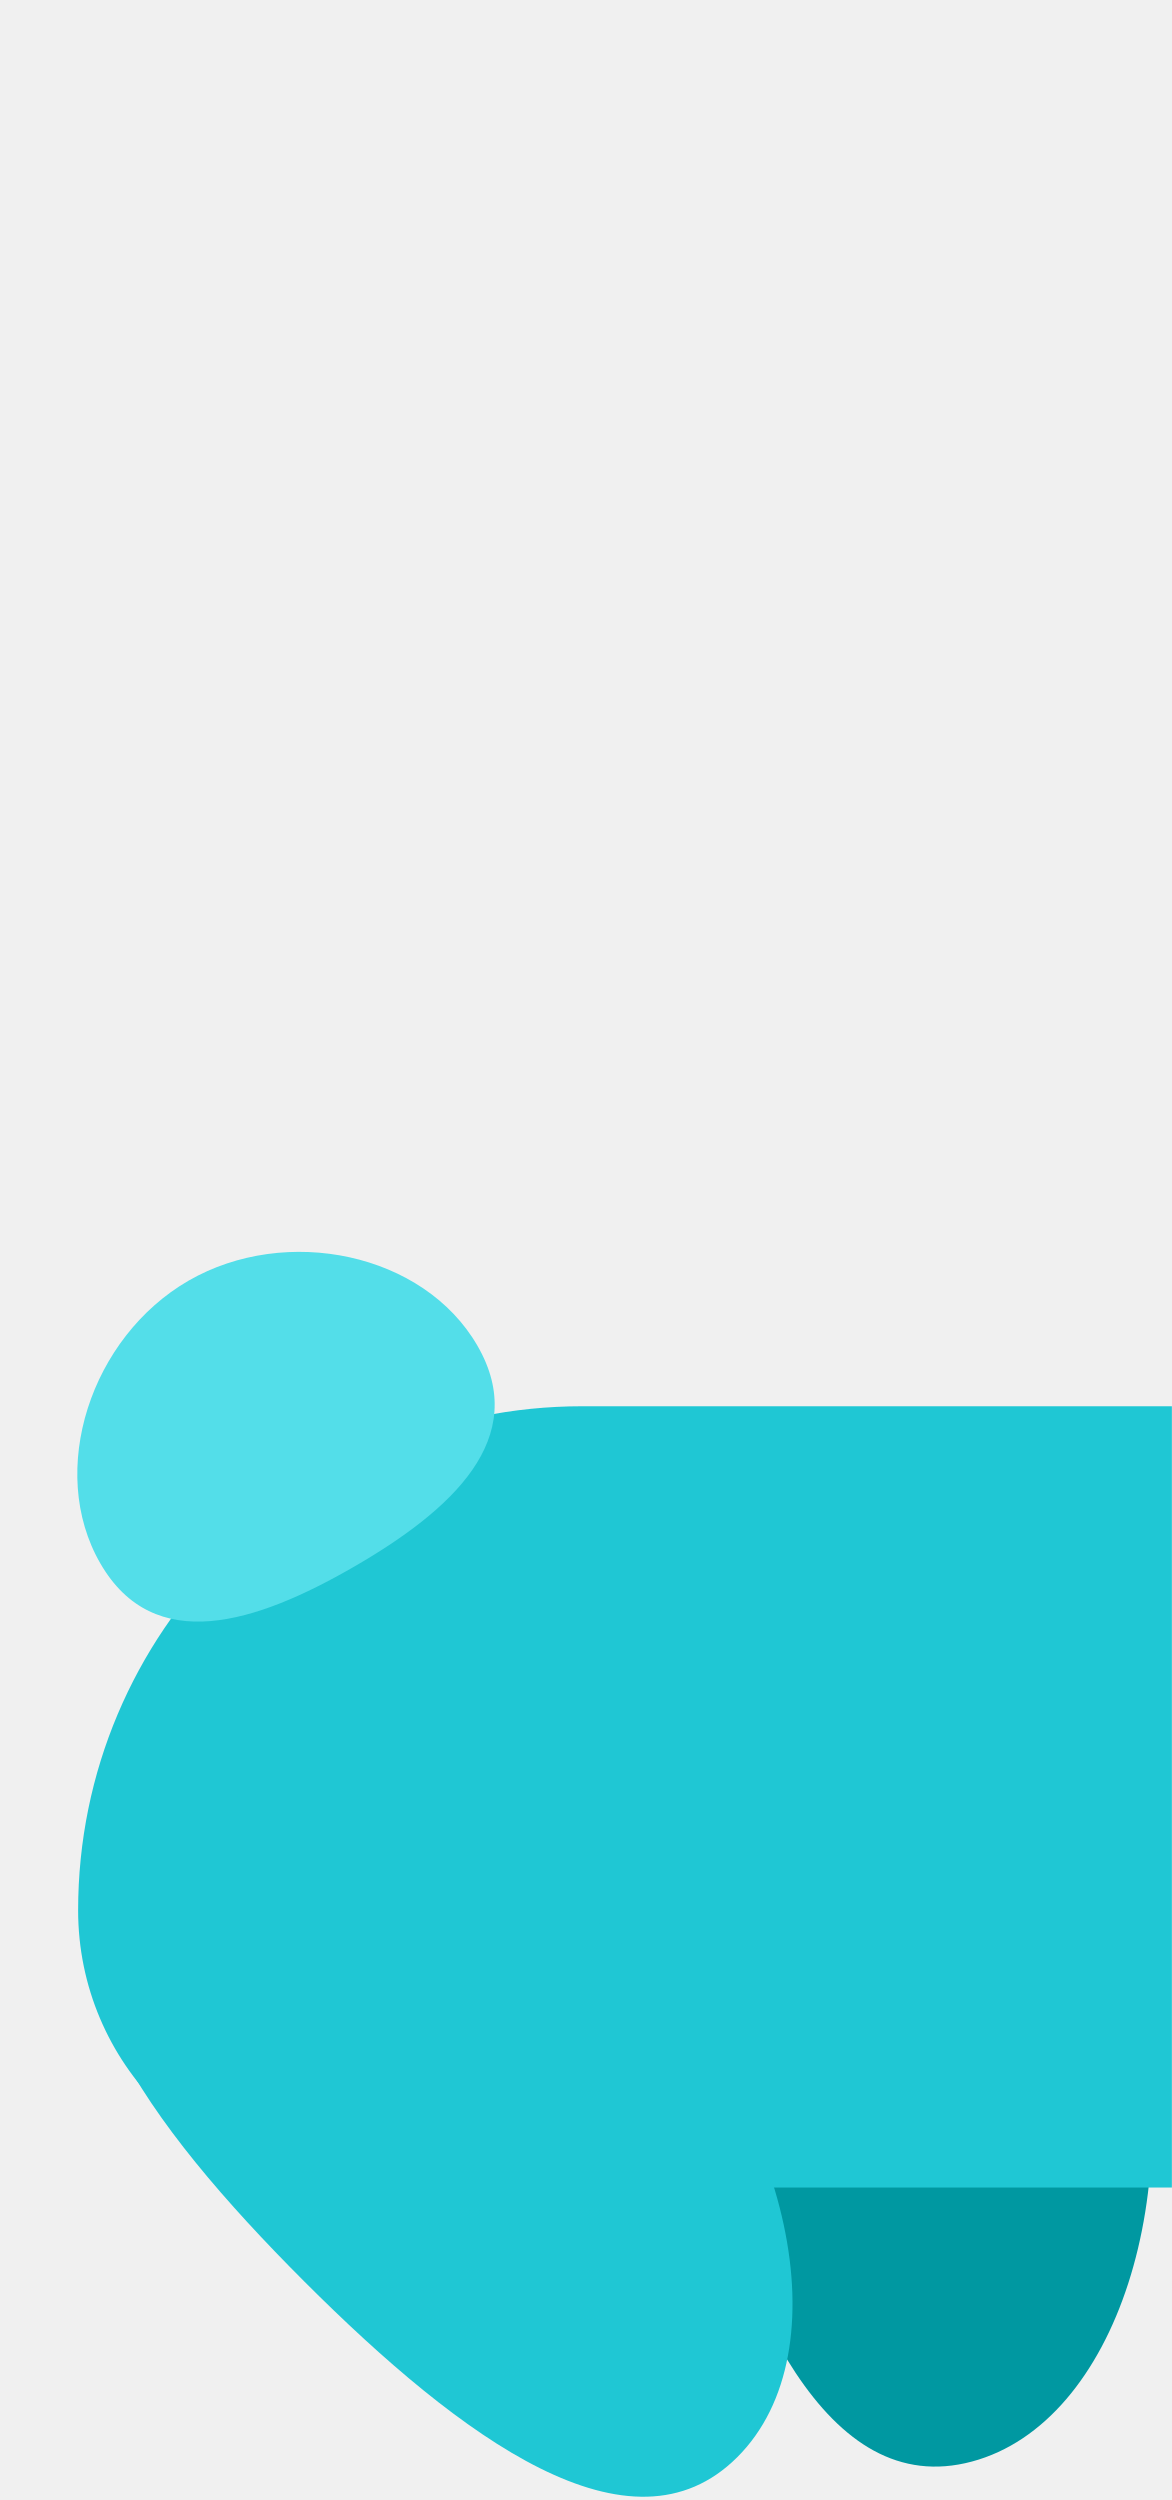
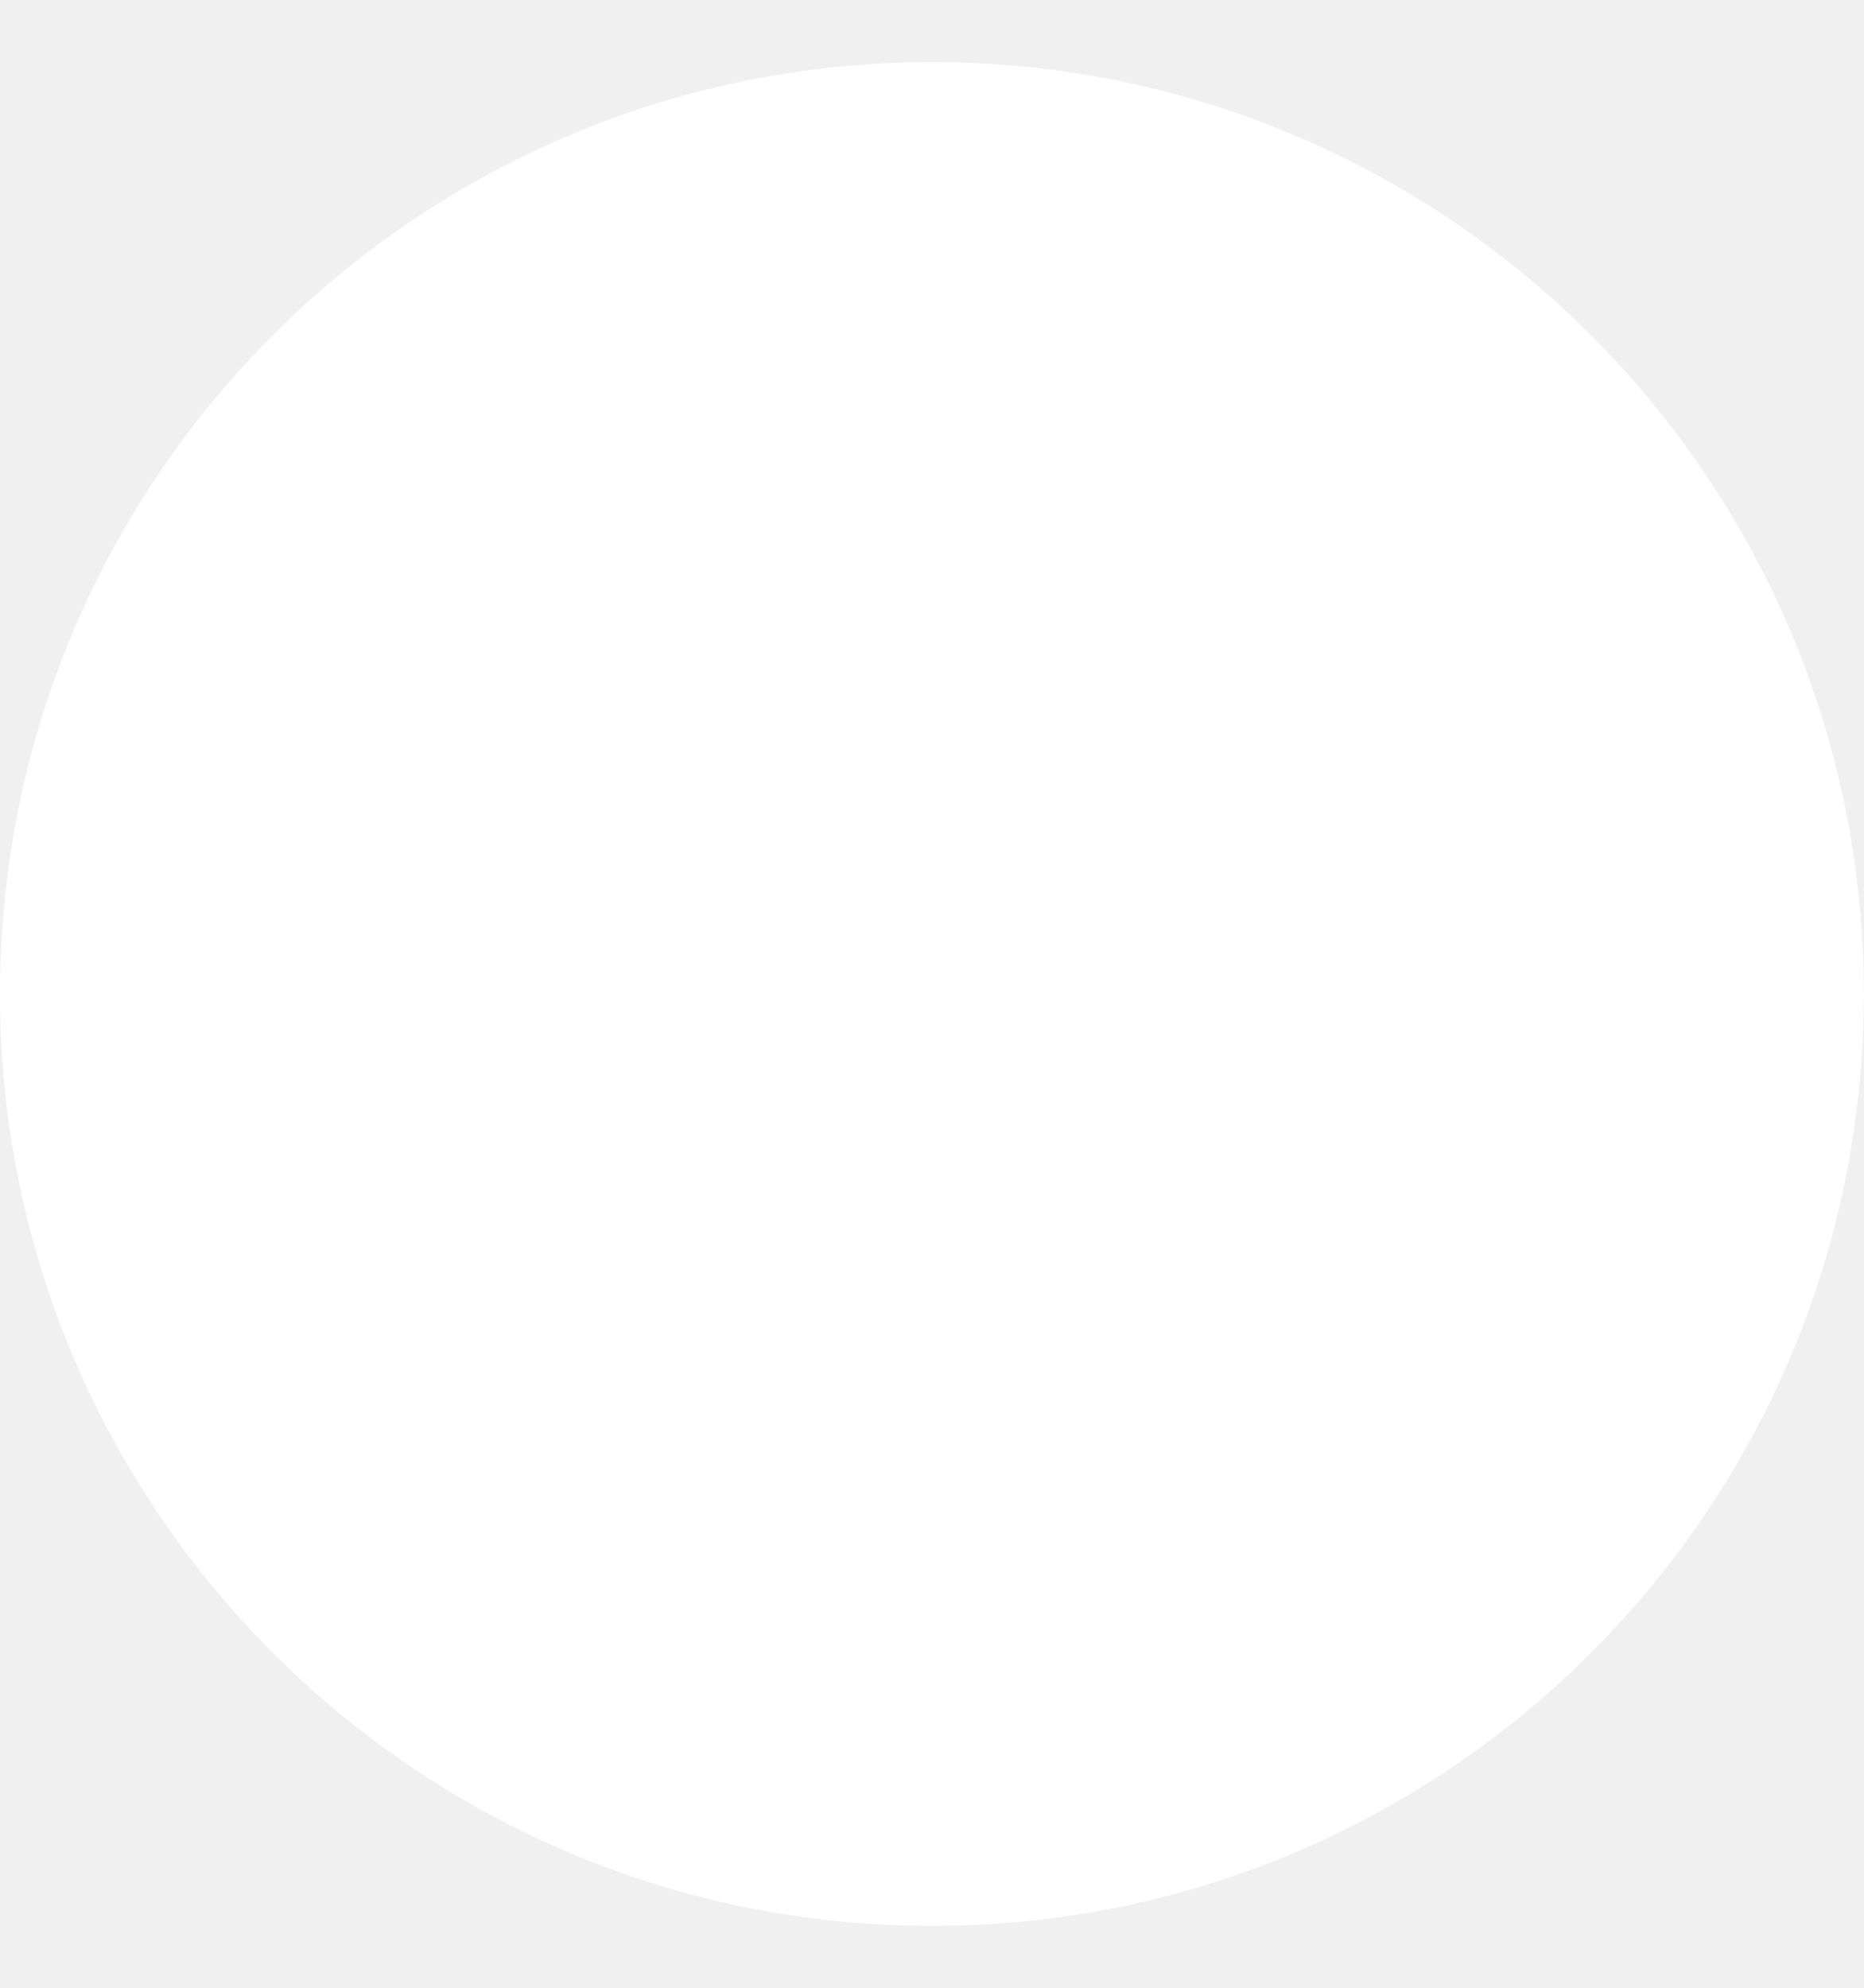
- <svg xmlns="http://www.w3.org/2000/svg" width="15" height="32" viewBox="0 0 15 32" fill="none">
-   <path d="M9.588 20.865C7.729 21.363 8.025 24.033 8.764 26.79C9.502 29.546 10.581 32.006 12.44 31.508C14.299 31.01 15.233 28.01 14.495 25.254C13.756 22.498 11.447 20.367 9.588 20.865Z" fill="#0098A1" />
-   <path d="M1 24.452C1 20.889 3.888 18 7.452 18H15V28H4.548C2.589 28 1 26.411 1 24.452Z" fill="#1FC7D4" />
-   <path d="M6.111 17.225C6.797 18.412 5.778 19.334 4.528 20.056C3.278 20.778 1.97 21.199 1.284 20.011C0.599 18.824 1.163 17.115 2.413 16.393C3.663 15.672 5.425 16.037 6.111 17.225Z" fill="#53DEE9" />
-   <path d="M1.647 23.66C0.286 25.021 1.878 27.185 3.895 29.203C5.913 31.221 8.077 32.812 9.438 31.451C10.799 30.091 10.108 27.025 8.091 25.008C6.073 22.99 3.007 22.299 1.647 23.66Z" fill="#1FC7D4" />
+ <svg xmlns="http://www.w3.org/2000/svg" width="15" height="16" viewBox="0 0 15 16" fill="none">
+   <circle cx="7.5" cy="8" r="7.5" fill="white" />
</svg>
